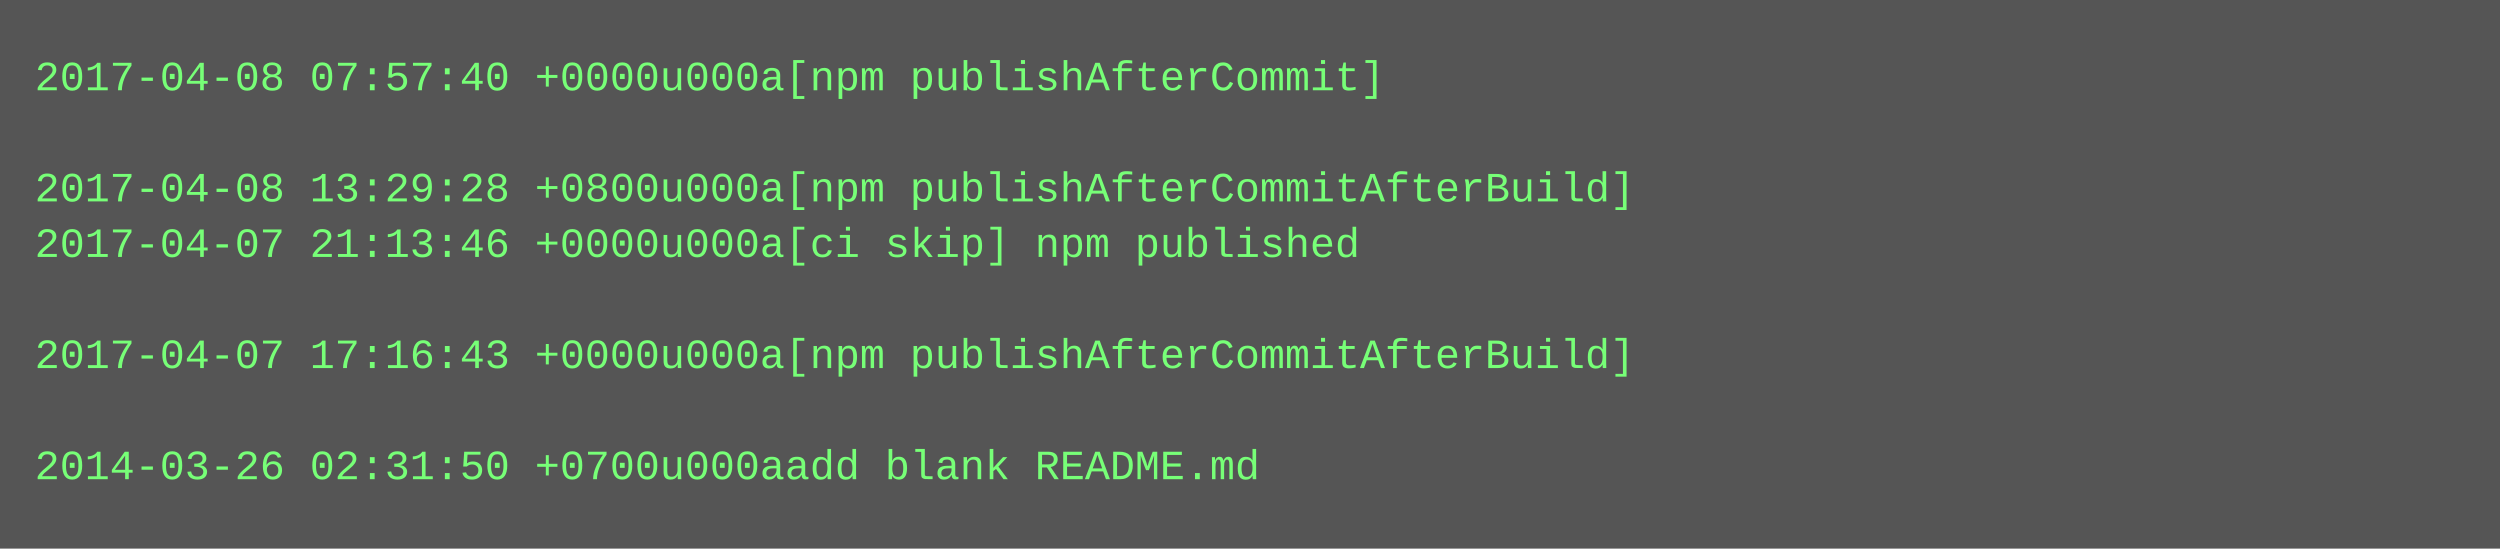
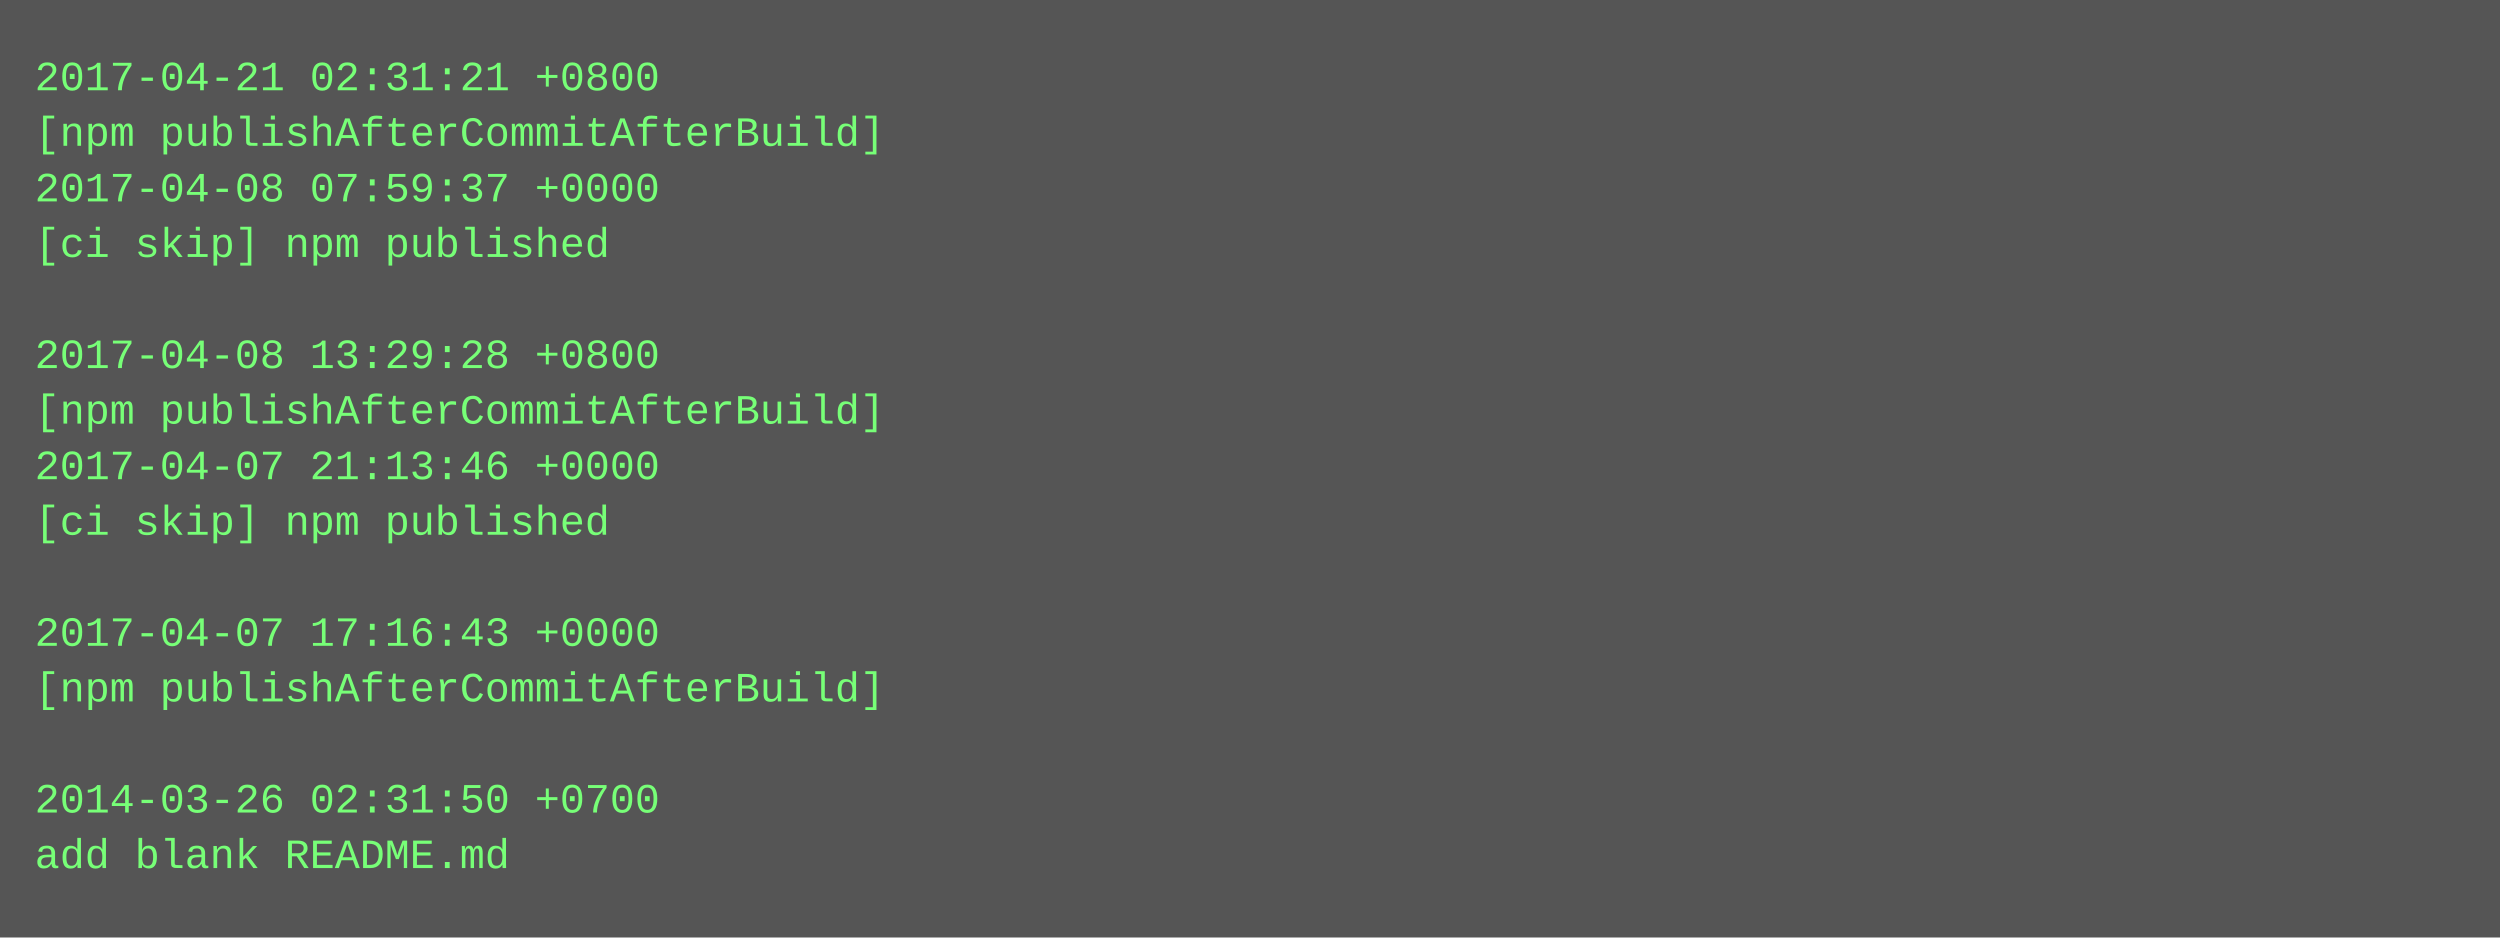
- <svg xmlns="http://www.w3.org/2000/svg" height="158" width="720">
-   <rect height="158" fill="#555" width="720" />
+ <svg xmlns="http://www.w3.org/2000/svg" height="270" width="720">
+   <rect height="270" fill="#555" width="720" />
  <text fill="#7f7" font-family="Courier New" font-size="12" xml:space="preserve">
-     <tspan x="10" y="26">2017-04-08 07:57:40 +0000u000a[npm publishAfterCommit]</tspan>
-     <tspan x="10" y="42" />
-     <tspan x="10" y="58">2017-04-08 13:29:28 +0800u000a[npm publishAfterCommitAfterBuild]</tspan>
-     <tspan x="10" y="74">2017-04-07 21:13:46 +0000u000a[ci skip] npm published</tspan>
+     <tspan x="10" y="26">2017-04-21 02:31:21 +0800</tspan>
+     <tspan x="10" y="42">[npm publishAfterCommitAfterBuild]</tspan>
+     <tspan x="10" y="58">2017-04-08 07:59:37 +0000</tspan>
+     <tspan x="10" y="74">[ci skip] npm published</tspan>
    <tspan x="10" y="90" />
-     <tspan x="10" y="106">2017-04-07 17:16:43 +0000u000a[npm publishAfterCommitAfterBuild]</tspan>
-     <tspan x="10" y="122" />
-     <tspan x="10" y="138">2014-03-26 02:31:50 +0700u000aadd blank README.md</tspan>
+     <tspan x="10" y="106">2017-04-08 13:29:28 +0800</tspan>
+     <tspan x="10" y="122">[npm publishAfterCommitAfterBuild]</tspan>
+     <tspan x="10" y="138">2017-04-07 21:13:46 +0000</tspan>
+     <tspan x="10" y="154">[ci skip] npm published</tspan>
+     <tspan x="10" y="170" />
+     <tspan x="10" y="186">2017-04-07 17:16:43 +0000</tspan>
+     <tspan x="10" y="202">[npm publishAfterCommitAfterBuild]</tspan>
+     <tspan x="10" y="218" />
+     <tspan x="10" y="234">2014-03-26 02:31:50 +0700</tspan>
+     <tspan x="10" y="250">add blank README.md</tspan>
  </text>
</svg>
